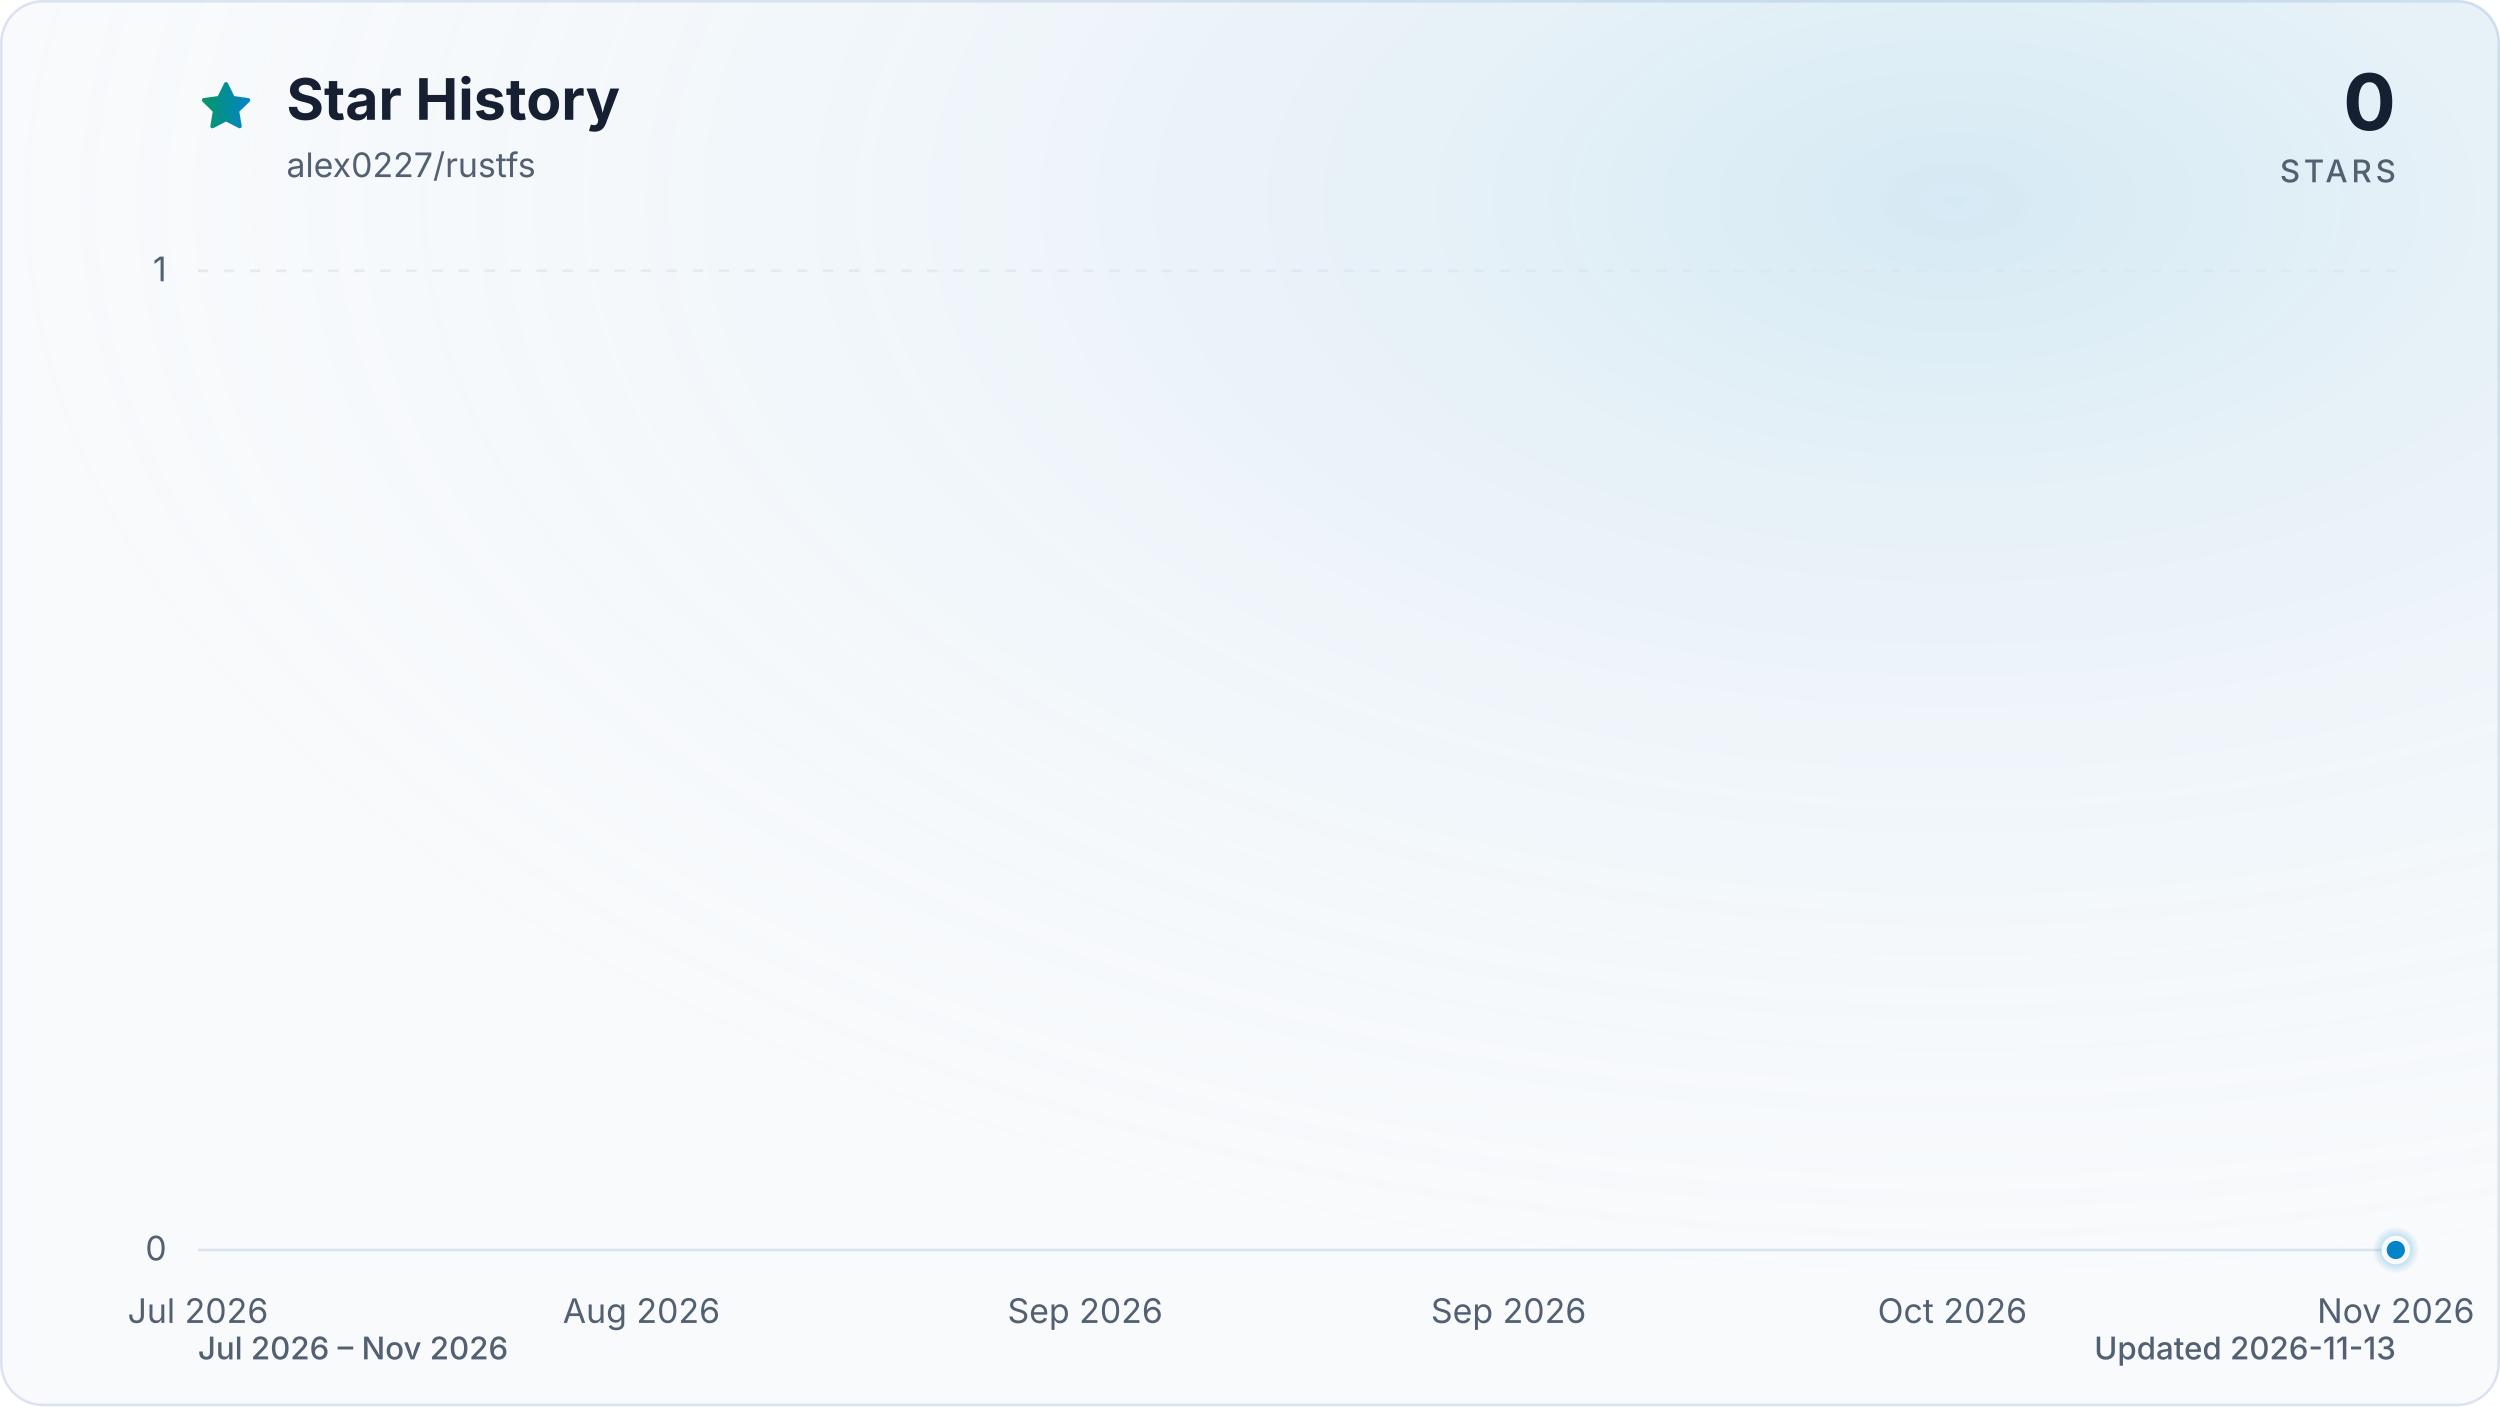
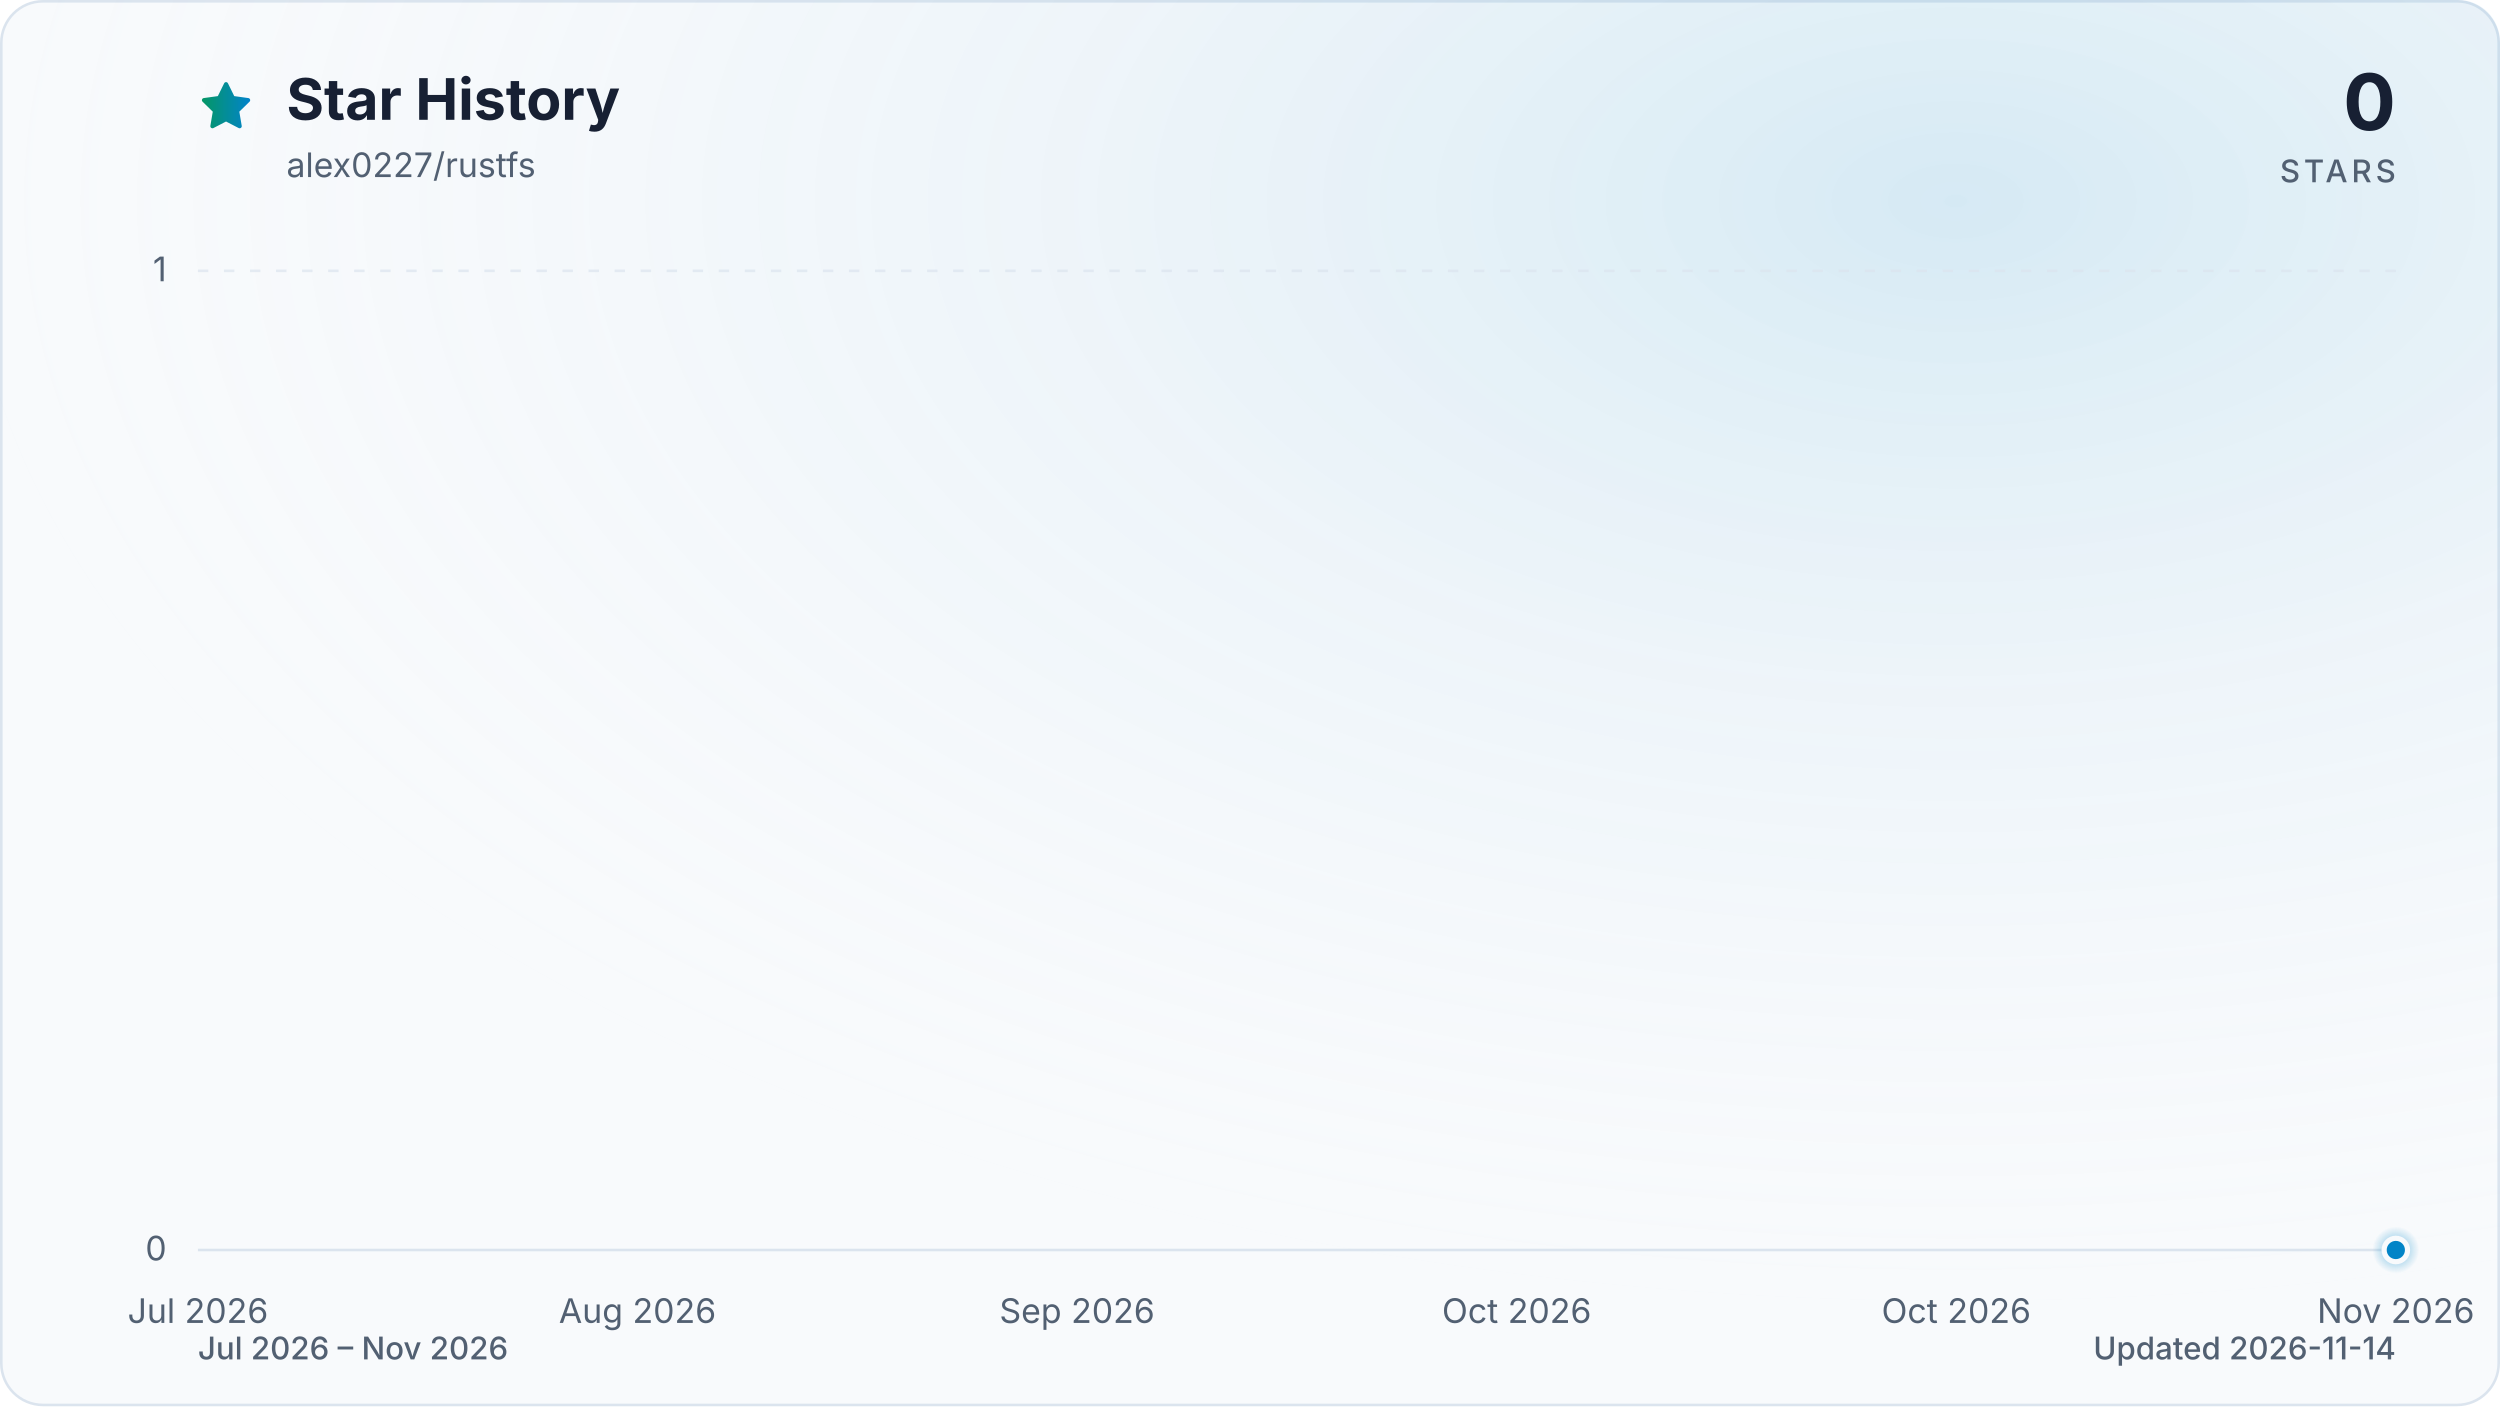
<svg xmlns="http://www.w3.org/2000/svg" viewBox="0 0 960 540" role="img" aria-labelledby="title description" data-style="gradient" data-variant="glow" data-animated="true">
  <defs>
    <linearGradient id="trend" x1="0" y1="0" x2="1" y2="0">
      <stop offset="0%" stop-color="#059669" />
      <stop offset="100%" stop-color="#0284c7" />
    </linearGradient>
    <linearGradient id="area" x1="0" y1="0" x2="0" y2="1">
      <stop offset="0%" stop-color="#059669" stop-opacity="0.30" />
      <stop offset="55%" stop-color="#0284c7" stop-opacity="0.10" />
      <stop offset="100%" stop-color="#0284c7" stop-opacity="0.01" />
    </linearGradient>
    <radialGradient id="marker-halo" cx="50%" cy="50%" r="50%">
      <stop offset="0%" stop-color="#0284c7" stop-opacity="0.55" />
      <stop offset="100%" stop-color="#0284c7" stop-opacity="0" />
    </radialGradient>
    <radialGradient id="surface-glow" cx="78%" cy="14%" r="80%">
      <stop offset="0%" stop-color="#0284c7" stop-opacity="0.14" />
      <stop offset="100%" stop-color="#f8fafc" stop-opacity="0" />
    </radialGradient>
    <filter id="trend-glow" x="-20%" y="-20%" width="140%" height="140%">
      <feGaussianBlur stdDeviation="7" />
    </filter>
  </defs>
  <style>
.trend-enter{transform-box:fill-box;transform-origin:center;animation:trend-enter 520ms cubic-bezier(0.16,1,0.3,1)}
.marker-enter{transform-box:fill-box;transform-origin:center;animation:marker-enter 320ms cubic-bezier(0.16,1,0.3,1) 200ms both}
.marker-pulse{transform-box:fill-box;transform-origin:center;animation:marker-pulse 2.6s ease-out infinite}
@keyframes trend-enter{from{opacity:.35;transform:translateY(10px)}to{opacity:1;transform:translateY(0)}}
@keyframes marker-enter{from{opacity:0;transform:scale(.4)}to{opacity:1;transform:scale(1)}}
@keyframes marker-pulse{0%{opacity:.5;transform:scale(.7)}70%,100%{opacity:0;transform:scale(2.1)}}
@media (prefers-reduced-motion:reduce){.trend-enter,.marker-enter,.marker-pulse{animation:none!important}}
@media (prefers-reduced-motion:reduce){.marker-pulse{opacity:0}}
</style>
  <rect x="0.5" y="0.5" width="959" height="539" fill="#f8fafc" stroke="#dbe4ee" stroke-width="1" rx="16" />
  <rect width="960" height="540" fill="url(#surface-glow)" rx="16" />
  <path d="M12 2.6l2.9 5.9 6.5.9-4.7 4.6 1.1 6.5-5.8-3-5.8 3 1.1-6.5-4.7-4.6 6.5-.9L12 2.6Z" transform="translate(76 30) scale(.9)" fill="url(#trend)" stroke="url(#trend)" stroke-width="1.8" stroke-linejoin="round" aria-hidden="true" />
  <text x="110" y="46" fill="#172033" font-family="ui-sans-serif, system-ui, -apple-system, BlinkMacSystemFont, 'Segoe UI', sans-serif" font-size="22" font-weight="700">Star History</text>
  <text x="110" y="68" fill="#526072" font-family="ui-sans-serif, system-ui, -apple-system, BlinkMacSystemFont, 'Segoe UI', sans-serif" font-size="13">alex0227/rustfs</text>
  <text x="920" y="50" fill="#172033" font-family="ui-sans-serif, system-ui, -apple-system, BlinkMacSystemFont, 'Segoe UI', sans-serif" font-size="30" font-weight="700" text-anchor="end">0</text>
  <text x="920" y="70" fill="#526072" font-family="ui-sans-serif, system-ui, -apple-system, BlinkMacSystemFont, 'Segoe UI', sans-serif" font-size="12" font-weight="500" letter-spacing="1.5" text-anchor="end">STARS</text>
  <line x1="76" y1="480.0" x2="920" y2="480.0" stroke="#dbe4ee" stroke-width="1" stroke-dasharray="0" opacity="1" />
  <text x="64" y="484.0" fill="#526072" font-family="ui-sans-serif, system-ui, -apple-system, BlinkMacSystemFont, 'Segoe UI', sans-serif" font-size="13" text-anchor="end">0</text>
  <line x1="76" y1="104.0" x2="920" y2="104.0" stroke="#dbe4ee" stroke-width="1" stroke-dasharray="4 6" opacity="0.7" />
  <text x="64" y="108.0" fill="#526072" font-family="ui-sans-serif, system-ui, -apple-system, BlinkMacSystemFont, 'Segoe UI', sans-serif" font-size="13" text-anchor="end">1</text>
  <text x="76.0" y="508" fill="#526072" font-family="ui-sans-serif, system-ui, -apple-system, BlinkMacSystemFont, 'Segoe UI', sans-serif" font-size="13" text-anchor="middle">Jul 2026</text>
-   <text x="246.3" y="508" fill="#526072" font-family="ui-sans-serif, system-ui, -apple-system, BlinkMacSystemFont, 'Segoe UI', sans-serif" font-size="13" text-anchor="middle">Aug 2026</text>
-   <text x="416.7" y="508" fill="#526072" font-family="ui-sans-serif, system-ui, -apple-system, BlinkMacSystemFont, 'Segoe UI', sans-serif" font-size="13" text-anchor="middle">Sep 2026</text>
-   <text x="579.3" y="508" fill="#526072" font-family="ui-sans-serif, system-ui, -apple-system, BlinkMacSystemFont, 'Segoe UI', sans-serif" font-size="13" text-anchor="middle">Sep 2026</text>
-   <text x="749.7" y="508" fill="#526072" font-family="ui-sans-serif, system-ui, -apple-system, BlinkMacSystemFont, 'Segoe UI', sans-serif" font-size="13" text-anchor="middle">Oct 2026</text>
+   <text x="244.8" y="508" fill="#526072" font-family="ui-sans-serif, system-ui, -apple-system, BlinkMacSystemFont, 'Segoe UI', sans-serif" font-size="13" text-anchor="middle">Aug 2026</text>
+   <text x="413.6" y="508" fill="#526072" font-family="ui-sans-serif, system-ui, -apple-system, BlinkMacSystemFont, 'Segoe UI', sans-serif" font-size="13" text-anchor="middle">Sep 2026</text>
+   <text x="582.4" y="508" fill="#526072" font-family="ui-sans-serif, system-ui, -apple-system, BlinkMacSystemFont, 'Segoe UI', sans-serif" font-size="13" text-anchor="middle">Oct 2026</text>
+   <text x="751.2" y="508" fill="#526072" font-family="ui-sans-serif, system-ui, -apple-system, BlinkMacSystemFont, 'Segoe UI', sans-serif" font-size="13" text-anchor="middle">Oct 2026</text>
  <text x="920.0" y="508" fill="#526072" font-family="ui-sans-serif, system-ui, -apple-system, BlinkMacSystemFont, 'Segoe UI', sans-serif" font-size="13" text-anchor="middle">Nov 2026</text>
  <g class="trend-enter">
-     <path d="M 76.0 480.0 C 78.6 480.0, 81.2 480.0, 83.7 480.0 C 86.3 480.0, 88.9 480.0, 91.5 480.0 C 94.1 480.0, 96.6 480.0, 99.2 480.0 C 101.8 480.0, 104.4 480.0, 107.0 480.0 C 109.6 480.0, 112.1 480.0, 114.7 480.0 C 117.3 480.0, 119.9 480.0, 122.5 480.0 C 125.0 480.0, 127.6 480.0, 130.2 480.0 C 132.8 480.0, 135.4 480.0, 137.9 480.0 C 140.5 480.0, 143.1 480.0, 145.7 480.0 C 148.3 480.0, 150.9 480.0, 153.4 480.0 C 156.0 480.0, 158.6 480.0, 161.2 480.0 C 163.8 480.0, 166.3 480.0, 168.9 480.0 C 171.5 480.0, 174.1 480.0, 176.7 480.0 C 179.2 480.0, 181.8 480.0, 184.4 480.0 C 187.0 480.0, 189.6 480.0, 192.1 480.0 C 194.7 480.0, 197.3 480.0, 199.9 480.0 C 202.5 480.0, 205.1 480.0, 207.6 480.0 C 210.2 480.0, 212.8 480.0, 215.4 480.0 C 218.0 480.0, 220.5 480.0, 223.1 480.0 C 225.7 480.0, 228.3 480.0, 230.9 480.0 C 233.4 480.0, 236.0 480.0, 238.6 480.0 C 241.2 480.0, 243.8 480.0, 246.3 480.0 C 248.9 480.0, 251.5 480.0, 254.1 480.0 C 256.7 480.0, 259.3 480.0, 261.8 480.0 C 264.4 480.0, 267.0 480.0, 269.6 480.0 C 272.2 480.0, 274.7 480.0, 277.3 480.0 C 279.9 480.0, 282.5 480.0, 285.1 480.0 C 287.6 480.0, 290.2 480.0, 292.8 480.0 C 295.4 480.0, 298.0 480.0, 300.6 480.0 C 303.1 480.0, 305.7 480.0, 308.3 480.0 C 310.9 480.0, 313.5 480.0, 316.0 480.0 C 318.6 480.0, 321.2 480.0, 323.8 480.0 C 326.4 480.0, 328.9 480.0, 331.5 480.0 C 334.1 480.0, 336.7 480.0, 339.3 480.0 C 341.8 480.0, 344.4 480.0, 347.0 480.0 C 349.6 480.0, 352.2 480.0, 354.8 480.0 C 357.3 480.0, 359.9 480.0, 362.5 480.0 C 365.1 480.0, 367.7 480.0, 370.2 480.0 C 372.8 480.0, 375.4 480.0, 378.0 480.0 C 380.6 480.0, 383.1 480.0, 385.7 480.0 C 388.3 480.0, 390.9 480.0, 393.5 480.0 C 396.0 480.0, 398.6 480.0, 401.2 480.0 C 403.8 480.0, 406.4 480.0, 409.0 480.0 C 411.5 480.0, 414.1 480.0, 416.7 480.0 C 419.3 480.0, 421.9 480.0, 424.4 480.0 C 427.0 480.0, 429.6 480.0, 432.2 480.0 C 434.8 480.0, 437.3 480.0, 439.9 480.0 C 442.5 480.0, 445.1 480.0, 447.7 480.0 C 450.3 480.0, 452.8 480.0, 455.4 480.0 C 458.0 480.0, 460.6 480.0, 463.2 480.0 C 465.7 480.0, 468.3 480.0, 470.9 480.0 C 473.5 480.0, 476.1 480.0, 478.6 480.0 C 481.2 480.0, 483.8 480.0, 486.4 480.0 C 489.0 480.0, 491.5 480.0, 494.1 480.0 C 496.7 480.0, 499.3 480.0, 501.9 480.0 C 504.5 480.0, 507.0 480.0, 509.6 480.0 C 512.2 480.0, 514.8 480.0, 517.4 480.0 C 519.9 480.0, 522.5 480.0, 525.1 480.0 C 527.7 480.0, 530.3 480.0, 532.8 480.0 C 535.4 480.0, 538.0 480.0, 540.6 480.0 C 543.2 480.0, 545.7 480.0, 548.3 480.0 C 550.9 480.0, 553.5 480.0, 556.1 480.0 C 558.7 480.0, 561.2 480.0, 563.8 480.0 C 566.4 480.0, 569.0 480.0, 571.6 480.0 C 574.1 480.0, 576.7 480.0, 579.3 480.0 C 581.9 480.0, 584.5 480.0, 587.0 480.0 C 589.6 480.0, 592.2 480.0, 594.8 480.0 C 597.4 480.0, 600.0 480.0, 602.5 480.0 C 605.1 480.0, 607.7 480.0, 610.3 480.0 C 612.9 480.0, 615.4 480.0, 618.0 480.0 C 620.6 480.0, 623.2 480.0, 625.8 480.0 C 628.3 480.0, 630.9 480.0, 633.5 480.0 C 636.1 480.0, 638.7 480.0, 641.2 480.0 C 643.8 480.0, 646.4 480.0, 649.0 480.0 C 651.6 480.0, 654.2 480.0, 656.7 480.0 C 659.3 480.0, 661.9 480.0, 664.5 480.0 C 667.1 480.0, 669.6 480.0, 672.2 480.0 C 674.8 480.0, 677.4 480.0, 680.0 480.0 C 682.5 480.0, 685.1 480.0, 687.7 480.0 C 690.3 480.0, 692.9 480.0, 695.4 480.0 C 698.0 480.0, 700.6 480.0, 703.2 480.0 C 705.8 480.0, 708.4 480.0, 710.9 480.0 C 713.5 480.0, 716.1 480.0, 718.7 480.0 C 721.3 480.0, 723.8 480.0, 726.4 480.0 C 729.0 480.0, 731.6 480.0, 734.2 480.0 C 736.7 480.0, 739.3 480.0, 741.9 480.0 C 744.5 480.0, 747.1 480.0, 749.7 480.0 C 752.2 480.0, 754.8 480.0, 757.4 480.0 C 760.0 480.0, 762.6 480.0, 765.1 480.0 C 767.7 480.0, 770.3 480.0, 772.9 480.0 C 775.5 480.0, 778.0 480.0, 780.6 480.0 C 783.2 480.0, 785.8 480.0, 788.4 480.0 C 790.9 480.0, 793.5 480.0, 796.1 480.0 C 798.7 480.0, 801.3 480.0, 803.9 480.0 C 806.4 480.0, 809.0 480.0, 811.6 480.0 C 814.2 480.0, 816.8 480.0, 819.3 480.0 C 821.9 480.0, 824.5 480.0, 827.1 480.0 C 829.7 480.0, 832.2 480.0, 834.8 480.0 C 837.4 480.0, 840.0 480.0, 842.6 480.0 C 845.1 480.0, 847.7 480.0, 850.3 480.0 C 852.9 480.0, 855.5 480.0, 858.1 480.0 C 860.6 480.0, 863.2 480.0, 865.8 480.0 C 868.4 480.0, 871.0 480.0, 873.5 480.0 C 876.1 480.0, 878.7 480.0, 881.3 480.0 C 883.9 480.0, 886.4 480.0, 889.0 480.0 C 891.6 480.0, 894.2 480.0, 896.8 480.0 C 899.4 480.0, 901.9 480.0, 904.5 480.0 C 907.1 480.0, 909.7 480.0, 912.3 480.0 C 914.8 480.0, 917.4 480.0, 920.0 480.0 L 920.0 480.0 L 76.0 480.0 Z" fill="url(#area)" />
-     <path d="M 76.0 480.0 C 78.6 480.0, 81.2 480.0, 83.7 480.0 C 86.3 480.0, 88.9 480.0, 91.5 480.0 C 94.1 480.0, 96.6 480.0, 99.2 480.0 C 101.8 480.0, 104.4 480.0, 107.0 480.0 C 109.6 480.0, 112.1 480.0, 114.7 480.0 C 117.3 480.0, 119.9 480.0, 122.5 480.0 C 125.0 480.0, 127.6 480.0, 130.2 480.0 C 132.8 480.0, 135.4 480.0, 137.9 480.0 C 140.5 480.0, 143.1 480.0, 145.7 480.0 C 148.3 480.0, 150.9 480.0, 153.4 480.0 C 156.0 480.0, 158.6 480.0, 161.2 480.0 C 163.8 480.0, 166.3 480.0, 168.9 480.0 C 171.5 480.0, 174.1 480.0, 176.7 480.0 C 179.2 480.0, 181.8 480.0, 184.4 480.0 C 187.0 480.0, 189.6 480.0, 192.1 480.0 C 194.7 480.0, 197.3 480.0, 199.9 480.0 C 202.5 480.0, 205.1 480.0, 207.6 480.0 C 210.2 480.0, 212.8 480.0, 215.4 480.0 C 218.0 480.0, 220.5 480.0, 223.1 480.0 C 225.7 480.0, 228.3 480.0, 230.9 480.0 C 233.4 480.0, 236.0 480.0, 238.6 480.0 C 241.2 480.0, 243.8 480.0, 246.3 480.0 C 248.9 480.0, 251.5 480.0, 254.1 480.0 C 256.7 480.0, 259.3 480.0, 261.8 480.0 C 264.4 480.0, 267.0 480.0, 269.6 480.0 C 272.2 480.0, 274.7 480.0, 277.3 480.0 C 279.9 480.0, 282.5 480.0, 285.1 480.0 C 287.6 480.0, 290.2 480.0, 292.8 480.0 C 295.4 480.0, 298.0 480.0, 300.6 480.0 C 303.1 480.0, 305.7 480.0, 308.3 480.0 C 310.9 480.0, 313.5 480.0, 316.0 480.0 C 318.6 480.0, 321.2 480.0, 323.8 480.0 C 326.4 480.0, 328.9 480.0, 331.5 480.0 C 334.1 480.0, 336.7 480.0, 339.3 480.0 C 341.8 480.0, 344.4 480.0, 347.0 480.0 C 349.6 480.0, 352.2 480.0, 354.8 480.0 C 357.3 480.0, 359.9 480.0, 362.5 480.0 C 365.1 480.0, 367.7 480.0, 370.2 480.0 C 372.8 480.0, 375.4 480.0, 378.0 480.0 C 380.6 480.0, 383.1 480.0, 385.7 480.0 C 388.3 480.0, 390.9 480.0, 393.5 480.0 C 396.0 480.0, 398.6 480.0, 401.2 480.0 C 403.8 480.0, 406.4 480.0, 409.0 480.0 C 411.5 480.0, 414.1 480.0, 416.7 480.0 C 419.3 480.0, 421.9 480.0, 424.4 480.0 C 427.0 480.0, 429.6 480.0, 432.2 480.0 C 434.8 480.0, 437.3 480.0, 439.9 480.0 C 442.5 480.0, 445.1 480.0, 447.7 480.0 C 450.3 480.0, 452.8 480.0, 455.4 480.0 C 458.0 480.0, 460.6 480.0, 463.2 480.0 C 465.7 480.0, 468.3 480.0, 470.9 480.0 C 473.5 480.0, 476.1 480.0, 478.6 480.0 C 481.2 480.0, 483.8 480.0, 486.4 480.0 C 489.0 480.0, 491.5 480.0, 494.1 480.0 C 496.7 480.0, 499.3 480.0, 501.9 480.0 C 504.5 480.0, 507.0 480.0, 509.6 480.0 C 512.2 480.0, 514.8 480.0, 517.4 480.0 C 519.9 480.0, 522.5 480.0, 525.1 480.0 C 527.7 480.0, 530.3 480.0, 532.8 480.0 C 535.4 480.0, 538.0 480.0, 540.6 480.0 C 543.2 480.0, 545.7 480.0, 548.3 480.0 C 550.9 480.0, 553.5 480.0, 556.1 480.0 C 558.7 480.0, 561.2 480.0, 563.8 480.0 C 566.4 480.0, 569.0 480.0, 571.6 480.0 C 574.1 480.0, 576.7 480.0, 579.3 480.0 C 581.9 480.0, 584.5 480.0, 587.0 480.0 C 589.6 480.0, 592.2 480.0, 594.8 480.0 C 597.4 480.0, 600.0 480.0, 602.5 480.0 C 605.1 480.0, 607.7 480.0, 610.3 480.0 C 612.9 480.0, 615.4 480.0, 618.0 480.0 C 620.6 480.0, 623.2 480.0, 625.8 480.0 C 628.3 480.0, 630.9 480.0, 633.5 480.0 C 636.1 480.0, 638.7 480.0, 641.2 480.0 C 643.8 480.0, 646.4 480.0, 649.0 480.0 C 651.6 480.0, 654.2 480.0, 656.7 480.0 C 659.3 480.0, 661.9 480.0, 664.5 480.0 C 667.1 480.0, 669.6 480.0, 672.2 480.0 C 674.8 480.0, 677.4 480.0, 680.0 480.0 C 682.5 480.0, 685.1 480.0, 687.7 480.0 C 690.3 480.0, 692.9 480.0, 695.4 480.0 C 698.0 480.0, 700.6 480.0, 703.2 480.0 C 705.8 480.0, 708.4 480.0, 710.9 480.0 C 713.5 480.0, 716.1 480.0, 718.7 480.0 C 721.3 480.0, 723.8 480.0, 726.4 480.0 C 729.0 480.0, 731.6 480.0, 734.2 480.0 C 736.7 480.0, 739.3 480.0, 741.9 480.0 C 744.5 480.0, 747.1 480.0, 749.7 480.0 C 752.2 480.0, 754.8 480.0, 757.4 480.0 C 760.0 480.0, 762.6 480.0, 765.1 480.0 C 767.7 480.0, 770.3 480.0, 772.9 480.0 C 775.5 480.0, 778.0 480.0, 780.6 480.0 C 783.2 480.0, 785.8 480.0, 788.4 480.0 C 790.9 480.0, 793.5 480.0, 796.1 480.0 C 798.7 480.0, 801.3 480.0, 803.9 480.0 C 806.4 480.0, 809.0 480.0, 811.6 480.0 C 814.2 480.0, 816.8 480.0, 819.3 480.0 C 821.9 480.0, 824.5 480.0, 827.1 480.0 C 829.7 480.0, 832.2 480.0, 834.8 480.0 C 837.4 480.0, 840.0 480.0, 842.6 480.0 C 845.1 480.0, 847.7 480.0, 850.3 480.0 C 852.9 480.0, 855.5 480.0, 858.1 480.0 C 860.6 480.0, 863.2 480.0, 865.8 480.0 C 868.4 480.0, 871.0 480.0, 873.5 480.0 C 876.1 480.0, 878.7 480.0, 881.3 480.0 C 883.9 480.0, 886.4 480.0, 889.0 480.0 C 891.6 480.0, 894.2 480.0, 896.8 480.0 C 899.4 480.0, 901.9 480.0, 904.5 480.0 C 907.1 480.0, 909.7 480.0, 912.3 480.0 C 914.8 480.0, 917.4 480.0, 920.0 480.0" fill="none" stroke="url(#trend)" stroke-width="12" stroke-linecap="round" stroke-linejoin="round" opacity="0.16" filter="url(#trend-glow)" />
-     <path d="M 76.0 480.0 C 78.6 480.0, 81.2 480.0, 83.7 480.0 C 86.3 480.0, 88.9 480.0, 91.5 480.0 C 94.1 480.0, 96.6 480.0, 99.2 480.0 C 101.8 480.0, 104.4 480.0, 107.0 480.0 C 109.6 480.0, 112.1 480.0, 114.7 480.0 C 117.3 480.0, 119.9 480.0, 122.5 480.0 C 125.0 480.0, 127.6 480.0, 130.2 480.0 C 132.8 480.0, 135.4 480.0, 137.9 480.0 C 140.5 480.0, 143.1 480.0, 145.7 480.0 C 148.3 480.0, 150.9 480.0, 153.4 480.0 C 156.0 480.0, 158.6 480.0, 161.2 480.0 C 163.8 480.0, 166.3 480.0, 168.9 480.0 C 171.5 480.0, 174.1 480.0, 176.7 480.0 C 179.2 480.0, 181.8 480.0, 184.4 480.0 C 187.0 480.0, 189.6 480.0, 192.1 480.0 C 194.7 480.0, 197.3 480.0, 199.9 480.0 C 202.5 480.0, 205.1 480.0, 207.6 480.0 C 210.2 480.0, 212.8 480.0, 215.4 480.0 C 218.0 480.0, 220.5 480.0, 223.1 480.0 C 225.7 480.0, 228.3 480.0, 230.9 480.0 C 233.4 480.0, 236.0 480.0, 238.6 480.0 C 241.2 480.0, 243.8 480.0, 246.3 480.0 C 248.9 480.0, 251.5 480.0, 254.1 480.0 C 256.7 480.0, 259.3 480.0, 261.8 480.0 C 264.4 480.0, 267.0 480.0, 269.6 480.0 C 272.2 480.0, 274.7 480.0, 277.3 480.0 C 279.9 480.0, 282.5 480.0, 285.1 480.0 C 287.6 480.0, 290.2 480.0, 292.8 480.0 C 295.4 480.0, 298.0 480.0, 300.6 480.0 C 303.1 480.0, 305.7 480.0, 308.3 480.0 C 310.9 480.0, 313.5 480.0, 316.0 480.0 C 318.6 480.0, 321.2 480.0, 323.8 480.0 C 326.4 480.0, 328.9 480.0, 331.5 480.0 C 334.1 480.0, 336.7 480.0, 339.3 480.0 C 341.8 480.0, 344.4 480.0, 347.0 480.0 C 349.6 480.0, 352.2 480.0, 354.8 480.0 C 357.3 480.0, 359.9 480.0, 362.5 480.0 C 365.1 480.0, 367.7 480.0, 370.2 480.0 C 372.8 480.0, 375.4 480.0, 378.0 480.0 C 380.6 480.0, 383.1 480.0, 385.7 480.0 C 388.3 480.0, 390.9 480.0, 393.5 480.0 C 396.0 480.0, 398.6 480.0, 401.2 480.0 C 403.8 480.0, 406.4 480.0, 409.0 480.0 C 411.5 480.0, 414.1 480.0, 416.7 480.0 C 419.3 480.0, 421.9 480.0, 424.4 480.0 C 427.0 480.0, 429.6 480.0, 432.2 480.0 C 434.8 480.0, 437.3 480.0, 439.9 480.0 C 442.5 480.0, 445.1 480.0, 447.7 480.0 C 450.3 480.0, 452.8 480.0, 455.4 480.0 C 458.0 480.0, 460.6 480.0, 463.2 480.0 C 465.7 480.0, 468.3 480.0, 470.9 480.0 C 473.5 480.0, 476.1 480.0, 478.6 480.0 C 481.2 480.0, 483.8 480.0, 486.4 480.0 C 489.0 480.0, 491.5 480.0, 494.1 480.0 C 496.7 480.0, 499.3 480.0, 501.9 480.0 C 504.5 480.0, 507.0 480.0, 509.6 480.0 C 512.2 480.0, 514.8 480.0, 517.4 480.0 C 519.9 480.0, 522.5 480.0, 525.1 480.0 C 527.7 480.0, 530.3 480.0, 532.8 480.0 C 535.4 480.0, 538.0 480.0, 540.6 480.0 C 543.2 480.0, 545.7 480.0, 548.3 480.0 C 550.9 480.0, 553.5 480.0, 556.1 480.0 C 558.7 480.0, 561.2 480.0, 563.8 480.0 C 566.4 480.0, 569.0 480.0, 571.6 480.0 C 574.1 480.0, 576.7 480.0, 579.3 480.0 C 581.9 480.0, 584.5 480.0, 587.0 480.0 C 589.6 480.0, 592.2 480.0, 594.8 480.0 C 597.4 480.0, 600.0 480.0, 602.5 480.0 C 605.1 480.0, 607.7 480.0, 610.3 480.0 C 612.9 480.0, 615.4 480.0, 618.0 480.0 C 620.6 480.0, 623.2 480.0, 625.8 480.0 C 628.3 480.0, 630.9 480.0, 633.5 480.0 C 636.1 480.0, 638.7 480.0, 641.2 480.0 C 643.8 480.0, 646.4 480.0, 649.0 480.0 C 651.6 480.0, 654.2 480.0, 656.7 480.0 C 659.3 480.0, 661.9 480.0, 664.5 480.0 C 667.1 480.0, 669.6 480.0, 672.2 480.0 C 674.8 480.0, 677.4 480.0, 680.0 480.0 C 682.5 480.0, 685.1 480.0, 687.7 480.0 C 690.3 480.0, 692.9 480.0, 695.4 480.0 C 698.0 480.0, 700.6 480.0, 703.2 480.0 C 705.8 480.0, 708.4 480.0, 710.9 480.0 C 713.5 480.0, 716.1 480.0, 718.7 480.0 C 721.3 480.0, 723.8 480.0, 726.4 480.0 C 729.0 480.0, 731.6 480.0, 734.2 480.0 C 736.7 480.0, 739.3 480.0, 741.9 480.0 C 744.5 480.0, 747.1 480.0, 749.7 480.0 C 752.2 480.0, 754.8 480.0, 757.4 480.0 C 760.0 480.0, 762.6 480.0, 765.1 480.0 C 767.7 480.0, 770.3 480.0, 772.9 480.0 C 775.5 480.0, 778.0 480.0, 780.6 480.0 C 783.2 480.0, 785.8 480.0, 788.4 480.0 C 790.9 480.0, 793.5 480.0, 796.1 480.0 C 798.7 480.0, 801.3 480.0, 803.9 480.0 C 806.4 480.0, 809.0 480.0, 811.6 480.0 C 814.2 480.0, 816.8 480.0, 819.3 480.0 C 821.9 480.0, 824.5 480.0, 827.1 480.0 C 829.7 480.0, 832.2 480.0, 834.8 480.0 C 837.4 480.0, 840.0 480.0, 842.6 480.0 C 845.1 480.0, 847.7 480.0, 850.3 480.0 C 852.9 480.0, 855.5 480.0, 858.1 480.0 C 860.6 480.0, 863.2 480.0, 865.8 480.0 C 868.4 480.0, 871.0 480.0, 873.5 480.0 C 876.1 480.0, 878.7 480.0, 881.3 480.0 C 883.9 480.0, 886.4 480.0, 889.0 480.0 C 891.6 480.0, 894.2 480.0, 896.8 480.0 C 899.4 480.0, 901.9 480.0, 904.5 480.0 C 907.1 480.0, 909.7 480.0, 912.3 480.0 C 914.8 480.0, 917.4 480.0, 920.0 480.0" fill="none" stroke="url(#trend)" stroke-width="3" stroke-linecap="round" stroke-linejoin="round" />
+     <path d="M 76.0 480.0 C 78.6 480.0, 81.1 480.0, 83.7 480.0 C 86.2 480.0, 88.8 480.0, 91.3 480.0 C 93.9 480.0, 96.5 480.0, 99.0 480.0 C 101.6 480.0, 104.1 480.0, 106.7 480.0 C 109.2 480.0, 111.8 480.0, 114.4 480.0 C 116.9 480.0, 119.5 480.0, 122.0 480.0 C 124.6 480.0, 127.2 480.0, 129.7 480.0 C 132.3 480.0, 134.8 480.0, 137.4 480.0 C 139.9 480.0, 142.5 480.0, 145.1 480.0 C 147.6 480.0, 150.2 480.0, 152.7 480.0 C 155.3 480.0, 157.8 480.0, 160.4 480.0 C 163.0 480.0, 165.5 480.0, 168.1 480.0 C 170.6 480.0, 173.2 480.0, 175.7 480.0 C 178.3 480.0, 180.9 480.0, 183.4 480.0 C 186.0 480.0, 188.5 480.0, 191.1 480.0 C 193.6 480.0, 196.2 480.0, 198.8 480.0 C 201.3 480.0, 203.9 480.0, 206.4 480.0 C 209.0 480.0, 211.6 480.0, 214.1 480.0 C 216.7 480.0, 219.2 480.0, 221.8 480.0 C 224.3 480.0, 226.9 480.0, 229.5 480.0 C 232.0 480.0, 234.6 480.0, 237.1 480.0 C 239.7 480.0, 242.2 480.0, 244.8 480.0 C 247.4 480.0, 249.9 480.0, 252.5 480.0 C 255.0 480.0, 257.6 480.0, 260.1 480.0 C 262.7 480.0, 265.3 480.0, 267.8 480.0 C 270.4 480.0, 272.9 480.0, 275.5 480.0 C 278.0 480.0, 280.6 480.0, 283.2 480.0 C 285.7 480.0, 288.3 480.0, 290.8 480.0 C 293.4 480.0, 296.0 480.0, 298.5 480.0 C 301.1 480.0, 303.6 480.0, 306.2 480.0 C 308.7 480.0, 311.3 480.0, 313.9 480.0 C 316.4 480.0, 319.0 480.0, 321.5 480.0 C 324.1 480.0, 326.6 480.0, 329.2 480.0 C 331.8 480.0, 334.3 480.0, 336.9 480.0 C 339.4 480.0, 342.0 480.0, 344.5 480.0 C 347.1 480.0, 349.7 480.0, 352.2 480.0 C 354.8 480.0, 357.3 480.0, 359.9 480.0 C 362.4 480.0, 365.0 480.0, 367.6 480.0 C 370.1 480.0, 372.7 480.0, 375.2 480.0 C 377.8 480.0, 380.4 480.0, 382.9 480.0 C 385.5 480.0, 388.0 480.0, 390.6 480.0 C 393.1 480.0, 395.7 480.0, 398.3 480.0 C 400.8 480.0, 403.4 480.0, 405.9 480.0 C 408.5 480.0, 411.0 480.0, 413.6 480.0 C 416.2 480.0, 418.7 480.0, 421.3 480.0 C 423.8 480.0, 426.4 480.0, 428.9 480.0 C 431.5 480.0, 434.1 480.0, 436.6 480.0 C 439.2 480.0, 441.7 480.0, 444.3 480.0 C 446.8 480.0, 449.4 480.0, 452.0 480.0 C 454.5 480.0, 457.1 480.0, 459.6 480.0 C 462.2 480.0, 464.8 480.0, 467.3 480.0 C 469.9 480.0, 472.4 480.0, 475.0 480.0 C 477.5 480.0, 480.1 480.0, 482.7 480.0 C 485.2 480.0, 487.8 480.0, 490.3 480.0 C 492.9 480.0, 495.4 480.0, 498.0 480.0 C 500.6 480.0, 503.1 480.0, 505.7 480.0 C 508.2 480.0, 510.8 480.0, 513.3 480.0 C 515.9 480.0, 518.5 480.0, 521.0 480.0 C 523.6 480.0, 526.1 480.0, 528.7 480.0 C 531.2 480.0, 533.8 480.0, 536.4 480.0 C 538.9 480.0, 541.5 480.0, 544.0 480.0 C 546.6 480.0, 549.2 480.0, 551.7 480.0 C 554.3 480.0, 556.8 480.0, 559.4 480.0 C 561.9 480.0, 564.5 480.0, 567.1 480.0 C 569.6 480.0, 572.2 480.0, 574.7 480.0 C 577.3 480.0, 579.8 480.0, 582.4 480.0 C 585.0 480.0, 587.5 480.0, 590.1 480.0 C 592.6 480.0, 595.2 480.0, 597.7 480.0 C 600.3 480.0, 602.9 480.0, 605.4 480.0 C 608.0 480.0, 610.5 480.0, 613.1 480.0 C 615.6 480.0, 618.2 480.0, 620.8 480.0 C 623.3 480.0, 625.9 480.0, 628.4 480.0 C 631.0 480.0, 633.6 480.0, 636.1 480.0 C 638.7 480.0, 641.2 480.0, 643.8 480.0 C 646.3 480.0, 648.9 480.0, 651.5 480.0 C 654.0 480.0, 656.6 480.0, 659.1 480.0 C 661.7 480.0, 664.2 480.0, 666.8 480.0 C 669.4 480.0, 671.9 480.0, 674.5 480.0 C 677.0 480.0, 679.6 480.0, 682.1 480.0 C 684.7 480.0, 687.3 480.0, 689.8 480.0 C 692.4 480.0, 694.9 480.0, 697.5 480.0 C 700.0 480.0, 702.6 480.0, 705.2 480.0 C 707.7 480.0, 710.3 480.0, 712.8 480.0 C 715.4 480.0, 718.0 480.0, 720.5 480.0 C 723.1 480.0, 725.6 480.0, 728.2 480.0 C 730.7 480.0, 733.3 480.0, 735.9 480.0 C 738.4 480.0, 741.0 480.0, 743.5 480.0 C 746.1 480.0, 748.6 480.0, 751.2 480.0 C 753.8 480.0, 756.3 480.0, 758.9 480.0 C 761.4 480.0, 764.0 480.0, 766.5 480.0 C 769.1 480.0, 771.7 480.0, 774.2 480.0 C 776.8 480.0, 779.3 480.0, 781.9 480.0 C 784.4 480.0, 787.0 480.0, 789.6 480.0 C 792.1 480.0, 794.7 480.0, 797.2 480.0 C 799.8 480.0, 802.4 480.0, 804.9 480.0 C 807.5 480.0, 810.0 480.0, 812.6 480.0 C 815.1 480.0, 817.7 480.0, 820.3 480.0 C 822.8 480.0, 825.4 480.0, 827.9 480.0 C 830.5 480.0, 833.0 480.0, 835.6 480.0 C 838.2 480.0, 840.7 480.0, 843.3 480.0 C 845.8 480.0, 848.4 480.0, 850.9 480.0 C 853.5 480.0, 856.1 480.0, 858.6 480.0 C 861.2 480.0, 863.7 480.0, 866.3 480.0 C 868.8 480.0, 871.4 480.0, 874.0 480.0 C 876.5 480.0, 879.1 480.0, 881.6 480.0 C 884.2 480.0, 886.8 480.0, 889.3 480.0 C 891.9 480.0, 894.4 480.0, 897.0 480.0 C 899.5 480.0, 902.1 480.0, 904.7 480.0 C 907.2 480.0, 909.8 480.0, 912.3 480.0 C 914.9 480.0, 917.4 480.0, 920.0 480.0 L 920.0 480.0 L 76.0 480.0 Z" fill="url(#area)" />
+     <path d="M 76.0 480.0 C 78.6 480.0, 81.1 480.0, 83.7 480.0 C 86.2 480.0, 88.8 480.0, 91.3 480.0 C 93.9 480.0, 96.5 480.0, 99.0 480.0 C 101.6 480.0, 104.1 480.0, 106.7 480.0 C 109.2 480.0, 111.8 480.0, 114.4 480.0 C 116.9 480.0, 119.5 480.0, 122.0 480.0 C 124.6 480.0, 127.2 480.0, 129.7 480.0 C 132.3 480.0, 134.8 480.0, 137.4 480.0 C 139.9 480.0, 142.5 480.0, 145.1 480.0 C 147.6 480.0, 150.2 480.0, 152.7 480.0 C 155.3 480.0, 157.8 480.0, 160.4 480.0 C 163.0 480.0, 165.5 480.0, 168.1 480.0 C 170.6 480.0, 173.2 480.0, 175.7 480.0 C 178.3 480.0, 180.9 480.0, 183.4 480.0 C 186.0 480.0, 188.5 480.0, 191.1 480.0 C 193.6 480.0, 196.2 480.0, 198.8 480.0 C 201.3 480.0, 203.9 480.0, 206.4 480.0 C 209.0 480.0, 211.6 480.0, 214.1 480.0 C 216.7 480.0, 219.2 480.0, 221.8 480.0 C 224.3 480.0, 226.9 480.0, 229.5 480.0 C 232.0 480.0, 234.6 480.0, 237.1 480.0 C 239.7 480.0, 242.2 480.0, 244.8 480.0 C 247.4 480.0, 249.9 480.0, 252.5 480.0 C 255.0 480.0, 257.6 480.0, 260.1 480.0 C 262.7 480.0, 265.3 480.0, 267.8 480.0 C 270.4 480.0, 272.9 480.0, 275.5 480.0 C 278.0 480.0, 280.6 480.0, 283.2 480.0 C 285.7 480.0, 288.3 480.0, 290.8 480.0 C 293.4 480.0, 296.0 480.0, 298.5 480.0 C 301.1 480.0, 303.6 480.0, 306.2 480.0 C 308.7 480.0, 311.3 480.0, 313.9 480.0 C 316.4 480.0, 319.0 480.0, 321.5 480.0 C 324.1 480.0, 326.6 480.0, 329.2 480.0 C 331.8 480.0, 334.3 480.0, 336.9 480.0 C 339.4 480.0, 342.0 480.0, 344.5 480.0 C 347.1 480.0, 349.7 480.0, 352.2 480.0 C 354.8 480.0, 357.3 480.0, 359.9 480.0 C 362.4 480.0, 365.0 480.0, 367.6 480.0 C 370.1 480.0, 372.7 480.0, 375.2 480.0 C 377.8 480.0, 380.4 480.0, 382.9 480.0 C 385.5 480.0, 388.0 480.0, 390.6 480.0 C 393.1 480.0, 395.7 480.0, 398.3 480.0 C 400.8 480.0, 403.4 480.0, 405.9 480.0 C 408.5 480.0, 411.0 480.0, 413.6 480.0 C 416.2 480.0, 418.7 480.0, 421.3 480.0 C 423.8 480.0, 426.4 480.0, 428.9 480.0 C 431.5 480.0, 434.1 480.0, 436.6 480.0 C 439.2 480.0, 441.7 480.0, 444.3 480.0 C 446.8 480.0, 449.4 480.0, 452.0 480.0 C 454.5 480.0, 457.1 480.0, 459.6 480.0 C 462.2 480.0, 464.8 480.0, 467.3 480.0 C 469.9 480.0, 472.4 480.0, 475.0 480.0 C 477.5 480.0, 480.1 480.0, 482.7 480.0 C 485.2 480.0, 487.8 480.0, 490.3 480.0 C 492.9 480.0, 495.4 480.0, 498.0 480.0 C 500.6 480.0, 503.1 480.0, 505.7 480.0 C 508.2 480.0, 510.8 480.0, 513.3 480.0 C 515.9 480.0, 518.5 480.0, 521.0 480.0 C 523.6 480.0, 526.1 480.0, 528.7 480.0 C 531.2 480.0, 533.8 480.0, 536.4 480.0 C 538.9 480.0, 541.5 480.0, 544.0 480.0 C 546.6 480.0, 549.2 480.0, 551.7 480.0 C 554.3 480.0, 556.8 480.0, 559.4 480.0 C 561.9 480.0, 564.5 480.0, 567.1 480.0 C 569.6 480.0, 572.2 480.0, 574.7 480.0 C 577.3 480.0, 579.8 480.0, 582.4 480.0 C 585.0 480.0, 587.5 480.0, 590.1 480.0 C 592.6 480.0, 595.2 480.0, 597.7 480.0 C 600.3 480.0, 602.9 480.0, 605.4 480.0 C 608.0 480.0, 610.5 480.0, 613.1 480.0 C 615.6 480.0, 618.2 480.0, 620.8 480.0 C 623.3 480.0, 625.9 480.0, 628.4 480.0 C 631.0 480.0, 633.6 480.0, 636.1 480.0 C 638.7 480.0, 641.2 480.0, 643.8 480.0 C 646.3 480.0, 648.9 480.0, 651.5 480.0 C 654.0 480.0, 656.6 480.0, 659.1 480.0 C 661.7 480.0, 664.2 480.0, 666.8 480.0 C 669.4 480.0, 671.9 480.0, 674.5 480.0 C 677.0 480.0, 679.6 480.0, 682.1 480.0 C 684.7 480.0, 687.3 480.0, 689.8 480.0 C 692.4 480.0, 694.9 480.0, 697.5 480.0 C 700.0 480.0, 702.6 480.0, 705.2 480.0 C 707.7 480.0, 710.3 480.0, 712.8 480.0 C 715.4 480.0, 718.0 480.0, 720.5 480.0 C 723.1 480.0, 725.6 480.0, 728.2 480.0 C 730.7 480.0, 733.3 480.0, 735.9 480.0 C 738.4 480.0, 741.0 480.0, 743.5 480.0 C 746.1 480.0, 748.6 480.0, 751.2 480.0 C 753.8 480.0, 756.3 480.0, 758.9 480.0 C 761.4 480.0, 764.0 480.0, 766.5 480.0 C 769.1 480.0, 771.7 480.0, 774.2 480.0 C 776.8 480.0, 779.3 480.0, 781.9 480.0 C 784.4 480.0, 787.0 480.0, 789.6 480.0 C 792.1 480.0, 794.7 480.0, 797.2 480.0 C 799.8 480.0, 802.4 480.0, 804.9 480.0 C 807.5 480.0, 810.0 480.0, 812.6 480.0 C 815.1 480.0, 817.7 480.0, 820.3 480.0 C 822.8 480.0, 825.4 480.0, 827.9 480.0 C 830.5 480.0, 833.0 480.0, 835.6 480.0 C 838.2 480.0, 840.7 480.0, 843.3 480.0 C 845.8 480.0, 848.4 480.0, 850.9 480.0 C 853.5 480.0, 856.1 480.0, 858.6 480.0 C 861.2 480.0, 863.7 480.0, 866.3 480.0 C 868.8 480.0, 871.4 480.0, 874.0 480.0 C 876.5 480.0, 879.1 480.0, 881.6 480.0 C 884.2 480.0, 886.8 480.0, 889.3 480.0 C 891.9 480.0, 894.4 480.0, 897.0 480.0 C 899.5 480.0, 902.1 480.0, 904.7 480.0 C 907.2 480.0, 909.8 480.0, 912.3 480.0 C 914.9 480.0, 917.4 480.0, 920.0 480.0" fill="none" stroke="url(#trend)" stroke-width="12" stroke-linecap="round" stroke-linejoin="round" opacity="0.16" filter="url(#trend-glow)" />
+     <path d="M 76.0 480.0 C 78.6 480.0, 81.1 480.0, 83.7 480.0 C 86.2 480.0, 88.8 480.0, 91.3 480.0 C 93.9 480.0, 96.5 480.0, 99.0 480.0 C 101.6 480.0, 104.1 480.0, 106.7 480.0 C 109.2 480.0, 111.8 480.0, 114.4 480.0 C 116.9 480.0, 119.5 480.0, 122.0 480.0 C 124.6 480.0, 127.2 480.0, 129.7 480.0 C 132.3 480.0, 134.8 480.0, 137.4 480.0 C 139.9 480.0, 142.5 480.0, 145.1 480.0 C 147.6 480.0, 150.2 480.0, 152.7 480.0 C 155.3 480.0, 157.8 480.0, 160.4 480.0 C 163.0 480.0, 165.5 480.0, 168.1 480.0 C 170.6 480.0, 173.2 480.0, 175.7 480.0 C 178.3 480.0, 180.9 480.0, 183.4 480.0 C 186.0 480.0, 188.5 480.0, 191.1 480.0 C 193.6 480.0, 196.2 480.0, 198.8 480.0 C 201.3 480.0, 203.9 480.0, 206.4 480.0 C 209.0 480.0, 211.6 480.0, 214.1 480.0 C 216.7 480.0, 219.2 480.0, 221.8 480.0 C 224.3 480.0, 226.9 480.0, 229.5 480.0 C 232.0 480.0, 234.6 480.0, 237.1 480.0 C 239.7 480.0, 242.2 480.0, 244.8 480.0 C 247.4 480.0, 249.9 480.0, 252.5 480.0 C 255.0 480.0, 257.6 480.0, 260.1 480.0 C 262.7 480.0, 265.3 480.0, 267.8 480.0 C 270.4 480.0, 272.9 480.0, 275.5 480.0 C 278.0 480.0, 280.6 480.0, 283.2 480.0 C 285.7 480.0, 288.3 480.0, 290.8 480.0 C 293.4 480.0, 296.0 480.0, 298.5 480.0 C 301.1 480.0, 303.6 480.0, 306.2 480.0 C 308.7 480.0, 311.3 480.0, 313.9 480.0 C 316.4 480.0, 319.0 480.0, 321.5 480.0 C 324.1 480.0, 326.6 480.0, 329.2 480.0 C 331.8 480.0, 334.3 480.0, 336.9 480.0 C 339.4 480.0, 342.0 480.0, 344.5 480.0 C 347.1 480.0, 349.7 480.0, 352.2 480.0 C 354.8 480.0, 357.3 480.0, 359.9 480.0 C 362.4 480.0, 365.0 480.0, 367.6 480.0 C 370.1 480.0, 372.7 480.0, 375.2 480.0 C 377.8 480.0, 380.4 480.0, 382.9 480.0 C 385.5 480.0, 388.0 480.0, 390.6 480.0 C 393.1 480.0, 395.7 480.0, 398.3 480.0 C 400.8 480.0, 403.4 480.0, 405.9 480.0 C 408.5 480.0, 411.0 480.0, 413.6 480.0 C 416.2 480.0, 418.7 480.0, 421.3 480.0 C 423.8 480.0, 426.4 480.0, 428.9 480.0 C 431.5 480.0, 434.1 480.0, 436.6 480.0 C 439.2 480.0, 441.7 480.0, 444.3 480.0 C 446.8 480.0, 449.4 480.0, 452.0 480.0 C 454.5 480.0, 457.1 480.0, 459.6 480.0 C 462.2 480.0, 464.8 480.0, 467.3 480.0 C 469.9 480.0, 472.4 480.0, 475.0 480.0 C 477.5 480.0, 480.1 480.0, 482.7 480.0 C 485.2 480.0, 487.8 480.0, 490.3 480.0 C 492.9 480.0, 495.4 480.0, 498.0 480.0 C 500.6 480.0, 503.1 480.0, 505.7 480.0 C 508.2 480.0, 510.8 480.0, 513.3 480.0 C 515.9 480.0, 518.5 480.0, 521.0 480.0 C 523.6 480.0, 526.1 480.0, 528.7 480.0 C 531.2 480.0, 533.8 480.0, 536.4 480.0 C 538.9 480.0, 541.5 480.0, 544.0 480.0 C 546.6 480.0, 549.2 480.0, 551.7 480.0 C 554.3 480.0, 556.8 480.0, 559.4 480.0 C 561.9 480.0, 564.5 480.0, 567.1 480.0 C 569.6 480.0, 572.2 480.0, 574.7 480.0 C 577.3 480.0, 579.8 480.0, 582.4 480.0 C 585.0 480.0, 587.5 480.0, 590.1 480.0 C 592.6 480.0, 595.2 480.0, 597.7 480.0 C 600.3 480.0, 602.9 480.0, 605.4 480.0 C 608.0 480.0, 610.5 480.0, 613.1 480.0 C 615.6 480.0, 618.2 480.0, 620.8 480.0 C 623.3 480.0, 625.9 480.0, 628.4 480.0 C 631.0 480.0, 633.6 480.0, 636.1 480.0 C 638.7 480.0, 641.2 480.0, 643.8 480.0 C 646.3 480.0, 648.9 480.0, 651.5 480.0 C 654.0 480.0, 656.6 480.0, 659.1 480.0 C 661.7 480.0, 664.2 480.0, 666.8 480.0 C 669.4 480.0, 671.9 480.0, 674.5 480.0 C 677.0 480.0, 679.6 480.0, 682.1 480.0 C 684.7 480.0, 687.3 480.0, 689.8 480.0 C 692.4 480.0, 694.9 480.0, 697.5 480.0 C 700.0 480.0, 702.6 480.0, 705.2 480.0 C 707.7 480.0, 710.3 480.0, 712.8 480.0 C 715.4 480.0, 718.0 480.0, 720.5 480.0 C 723.1 480.0, 725.6 480.0, 728.2 480.0 C 730.7 480.0, 733.3 480.0, 735.9 480.0 C 738.4 480.0, 741.0 480.0, 743.5 480.0 C 746.1 480.0, 748.6 480.0, 751.2 480.0 C 753.8 480.0, 756.3 480.0, 758.9 480.0 C 761.4 480.0, 764.0 480.0, 766.5 480.0 C 769.1 480.0, 771.7 480.0, 774.2 480.0 C 776.8 480.0, 779.3 480.0, 781.9 480.0 C 784.4 480.0, 787.0 480.0, 789.6 480.0 C 792.1 480.0, 794.7 480.0, 797.2 480.0 C 799.8 480.0, 802.4 480.0, 804.9 480.0 C 807.5 480.0, 810.0 480.0, 812.6 480.0 C 815.1 480.0, 817.7 480.0, 820.3 480.0 C 822.8 480.0, 825.4 480.0, 827.9 480.0 C 830.5 480.0, 833.0 480.0, 835.6 480.0 C 838.2 480.0, 840.7 480.0, 843.3 480.0 C 845.8 480.0, 848.4 480.0, 850.9 480.0 C 853.5 480.0, 856.1 480.0, 858.6 480.0 C 861.2 480.0, 863.7 480.0, 866.3 480.0 C 868.8 480.0, 871.4 480.0, 874.0 480.0 C 876.5 480.0, 879.1 480.0, 881.6 480.0 C 884.2 480.0, 886.8 480.0, 889.3 480.0 C 891.9 480.0, 894.4 480.0, 897.0 480.0 C 899.5 480.0, 902.1 480.0, 904.7 480.0 C 907.2 480.0, 909.8 480.0, 912.3 480.0 C 914.9 480.0, 917.4 480.0, 920.0 480.0" fill="none" stroke="url(#trend)" stroke-width="3" stroke-linecap="round" stroke-linejoin="round" />
  </g>
  <g class="marker-enter">
    <circle class="marker-pulse" cx="920.0" cy="480.0" r="9" fill="url(#marker-halo)" />
    <circle cx="920.0" cy="480.0" r="4.5" fill="#0284c7" stroke="#f8fafc" stroke-width="2" />
  </g>
  <text x="76" y="522" fill="#526072" font-family="ui-sans-serif, system-ui, -apple-system, BlinkMacSystemFont, 'Segoe UI', sans-serif" font-size="12" font-weight="500">Jul 2026 – Nov 2026</text>
-   <text x="920" y="522" fill="#526072" font-family="ui-sans-serif, system-ui, -apple-system, BlinkMacSystemFont, 'Segoe UI', sans-serif" font-size="12" font-weight="500" text-anchor="end">Updated 2026-11-13</text>
+   <text x="920" y="522" fill="#526072" font-family="ui-sans-serif, system-ui, -apple-system, BlinkMacSystemFont, 'Segoe UI', sans-serif" font-size="12" font-weight="500" text-anchor="end">Updated 2026-11-14</text>
</svg>
